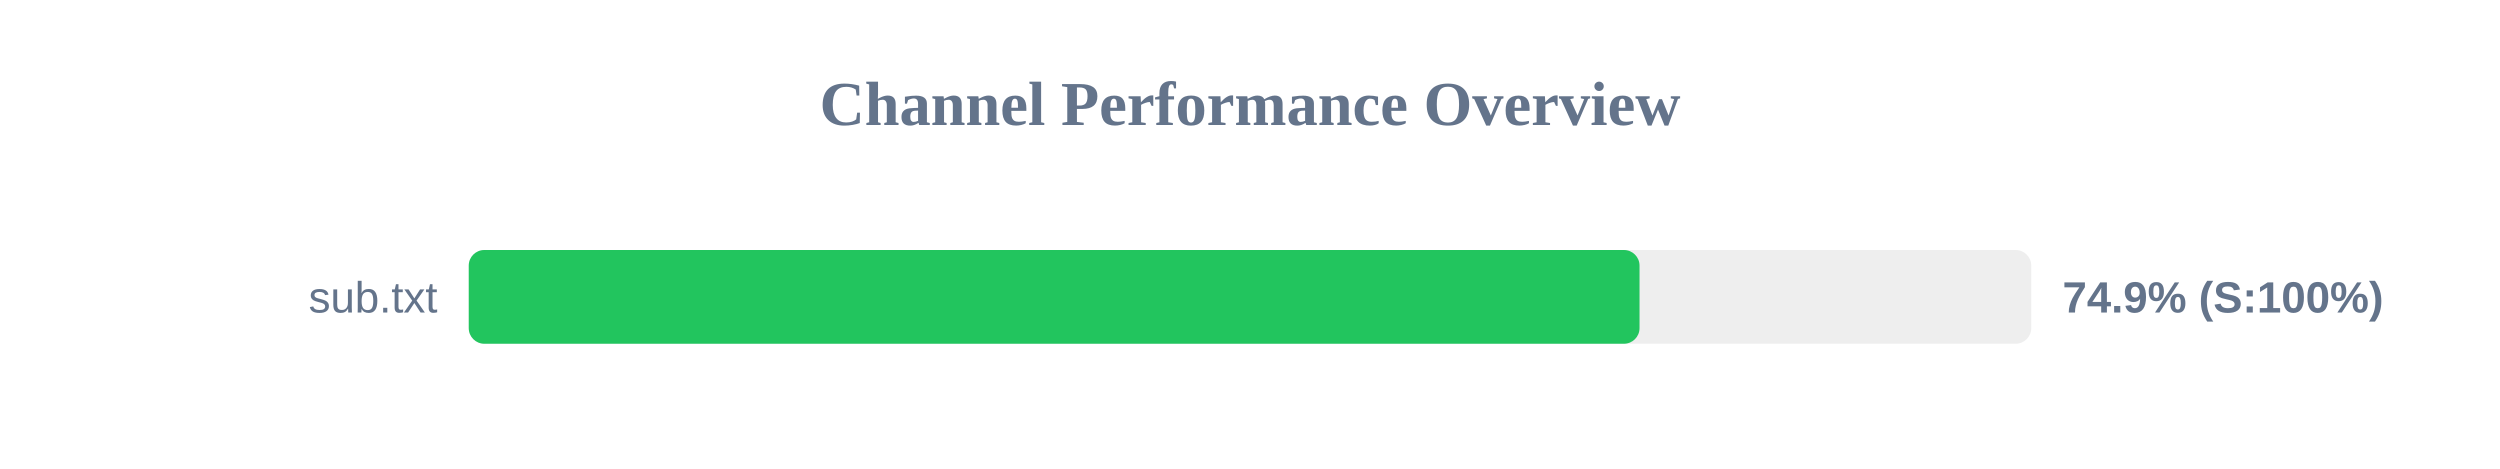
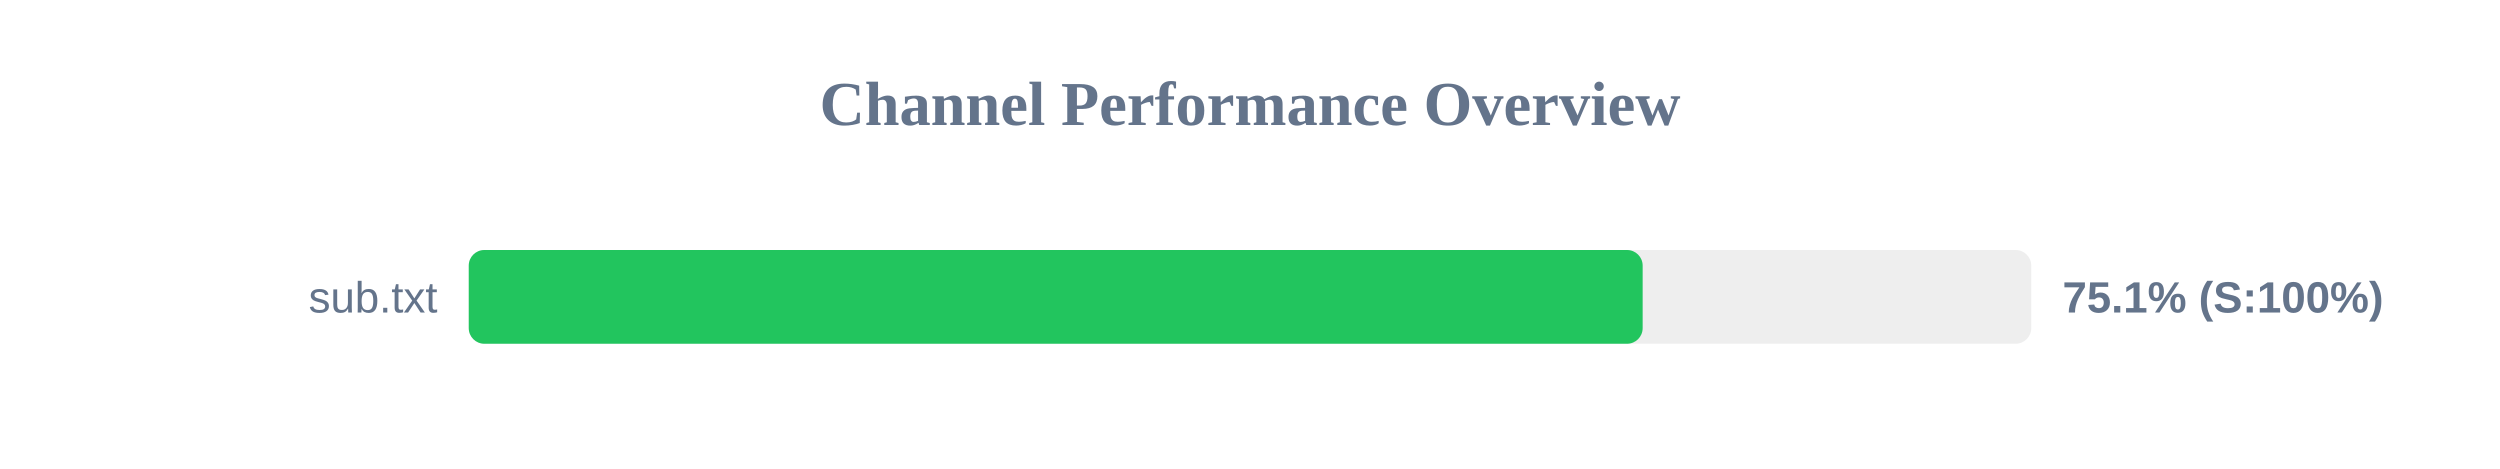
<svg xmlns="http://www.w3.org/2000/svg" width="800" height="150" version="1.1">
  <style>
        .row { font: 14px Arial; fill: #64748b; }
        .score { font: bold 14px Arial; fill: #64748b; }
    </style>
  <text x="400" y="40" text-anchor="middle" font-size="20px" font-weight="bold" fill="#64748b">Channel Performance Overview</text>
  <rect x="150" y="80" width="500" height="30" fill="#eee" rx="5" />
-   <rect x="150" y="80" width="374.65" height="30" fill="#22c55e" rx="5" />
+   <rect x="150" y="80" width="375.65" height="30" fill="#22c55e" rx="5" />
  <text x="140" y="100" text-anchor="end" class="row">sub.txt</text>
-   <text x="660" y="100" text-anchor="start" class="score">74.9% (S:100%)</text>
+   <text x="660" y="100" text-anchor="start" class="score">75.1% (S:100%)</text>
</svg>
